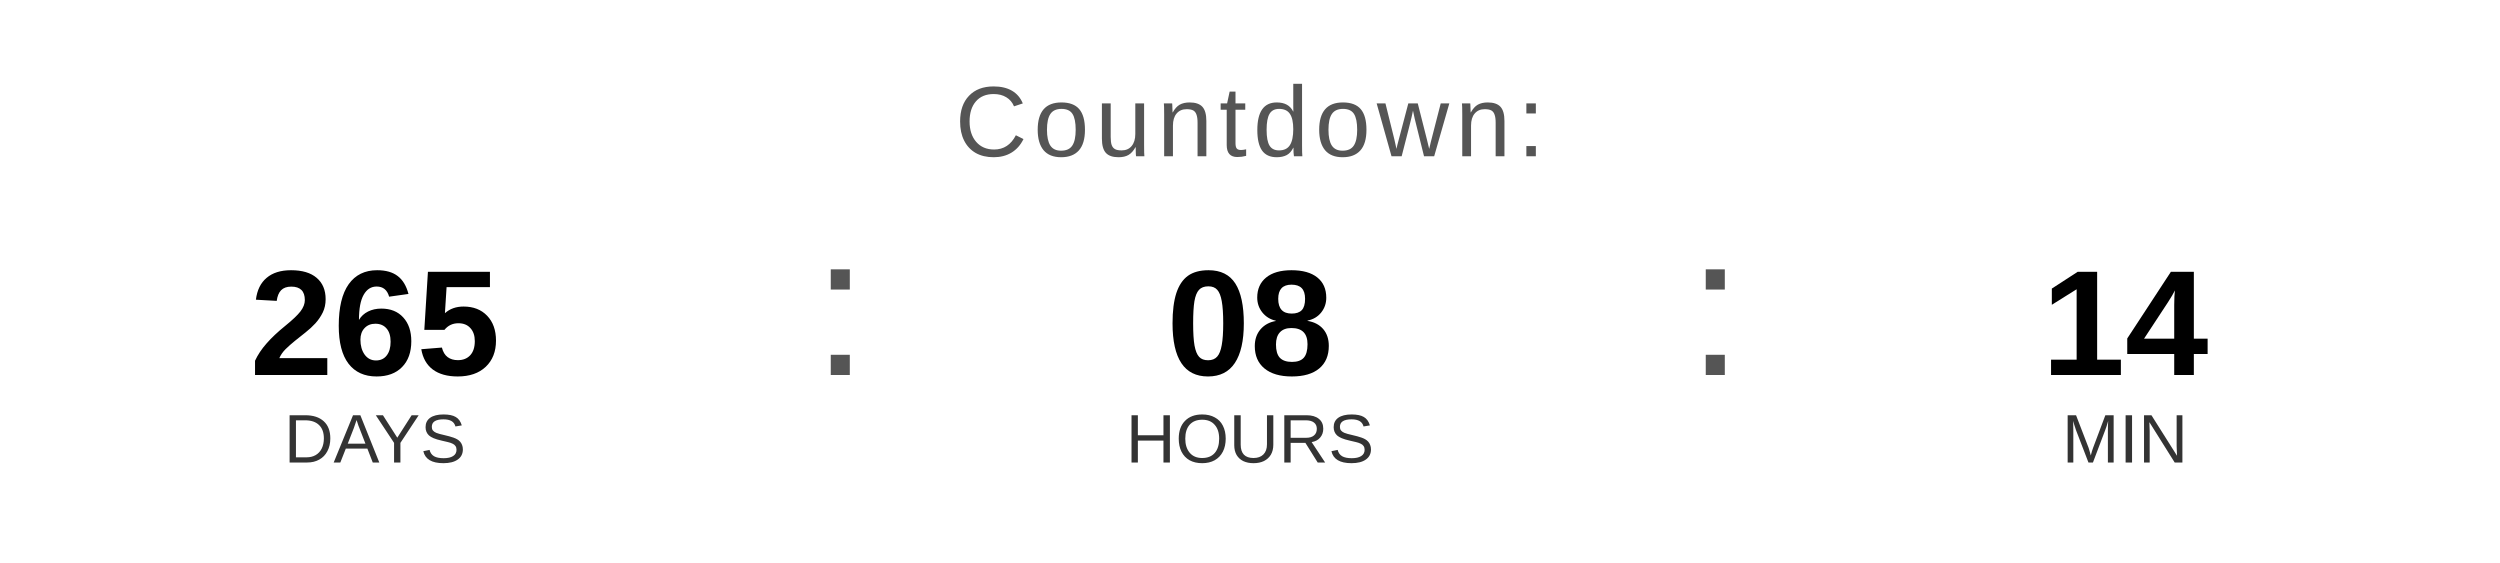
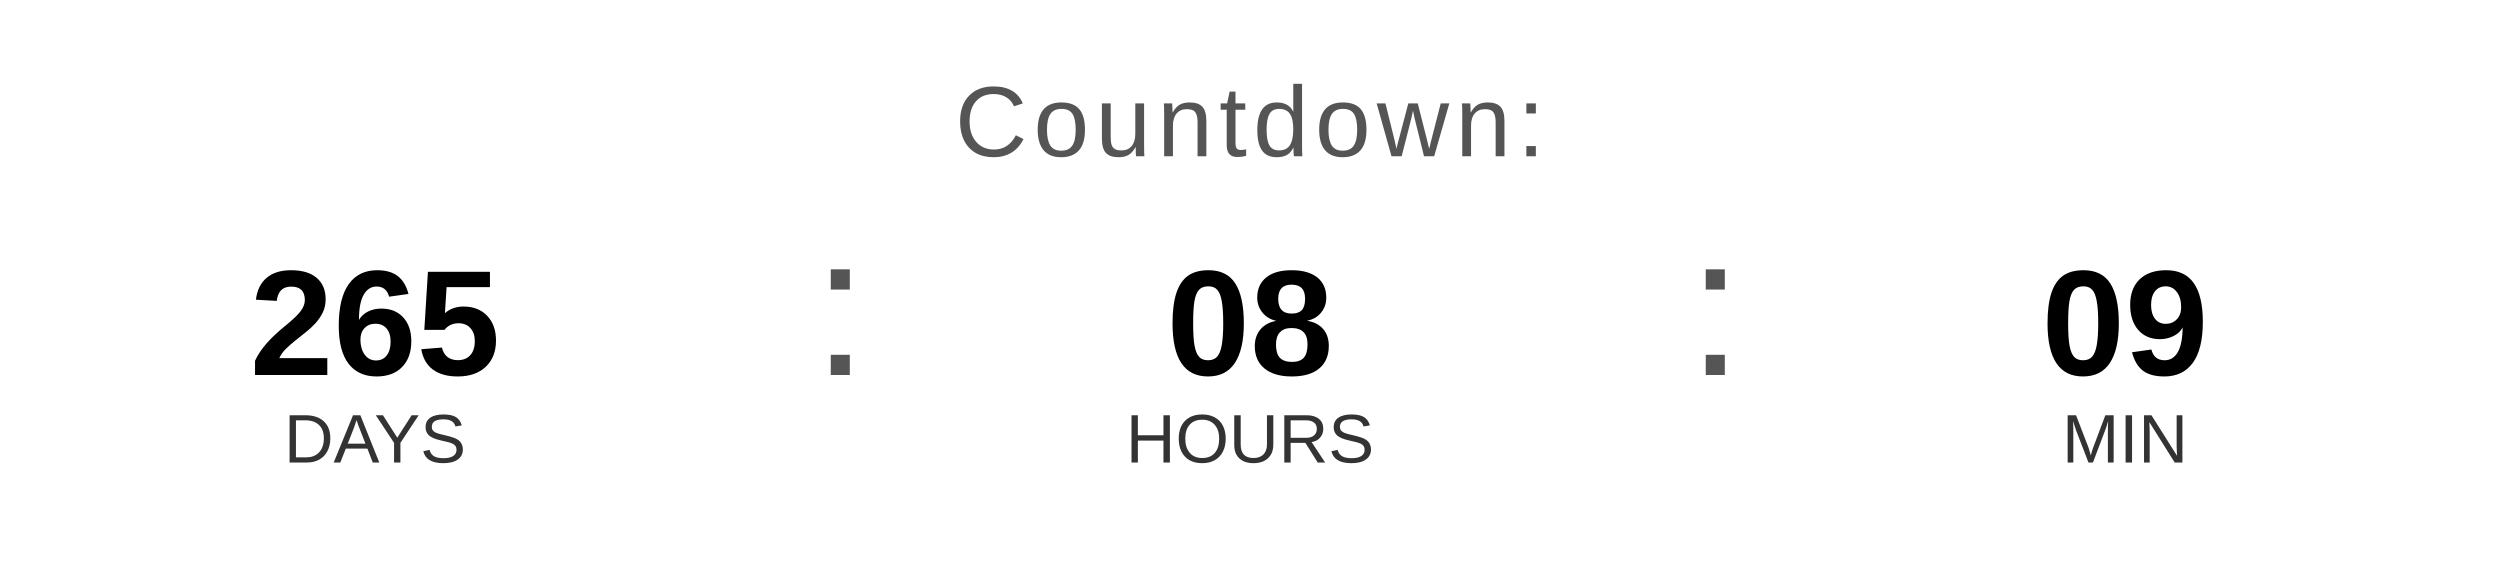
<svg xmlns="http://www.w3.org/2000/svg" width="400" height="90" viewBox="0 0 400 90">
  <text x="200" y="25" font-family="Arial, Helvetica, sans-serif" font-size="16" fill="#555555" text-anchor="middle" letter-spacing="1">
    Countdown:
  </text>
  <text x="60" y="60" font-family="Arial, Helvetica, sans-serif" font-size="24" font-weight="bold" fill="#000000" text-anchor="middle">265</text>
  <text x="60" y="74" font-family="Arial, Helvetica, sans-serif" font-size="11" fill="#333333" text-anchor="middle">DAYS</text>
  <text x="130" y="60" font-family="Arial, sans-serif" font-size="32" fill="#555555">:</text>
  <text x="200" y="60" font-family="Arial, Helvetica, sans-serif" font-size="24" font-weight="bold" fill="#000000" text-anchor="middle">08</text>
  <text x="200" y="74" font-family="Arial, Helvetica, sans-serif" font-size="11" fill="#333333" text-anchor="middle">HOURS</text>
  <text x="270" y="60" font-family="Arial, sans-serif" font-size="32" fill="#555555">:</text>
-   <text x="340" y="60" font-family="Arial, Helvetica, sans-serif" font-size="24" font-weight="bold" fill="#000000" text-anchor="middle">14</text>
+   <text x="340" y="60" font-family="Arial, Helvetica, sans-serif" font-size="24" font-weight="bold" fill="#000000" text-anchor="middle">09</text>
  <text x="340" y="74" font-family="Arial, Helvetica, sans-serif" font-size="11" fill="#333333" text-anchor="middle">MIN</text>
</svg>
